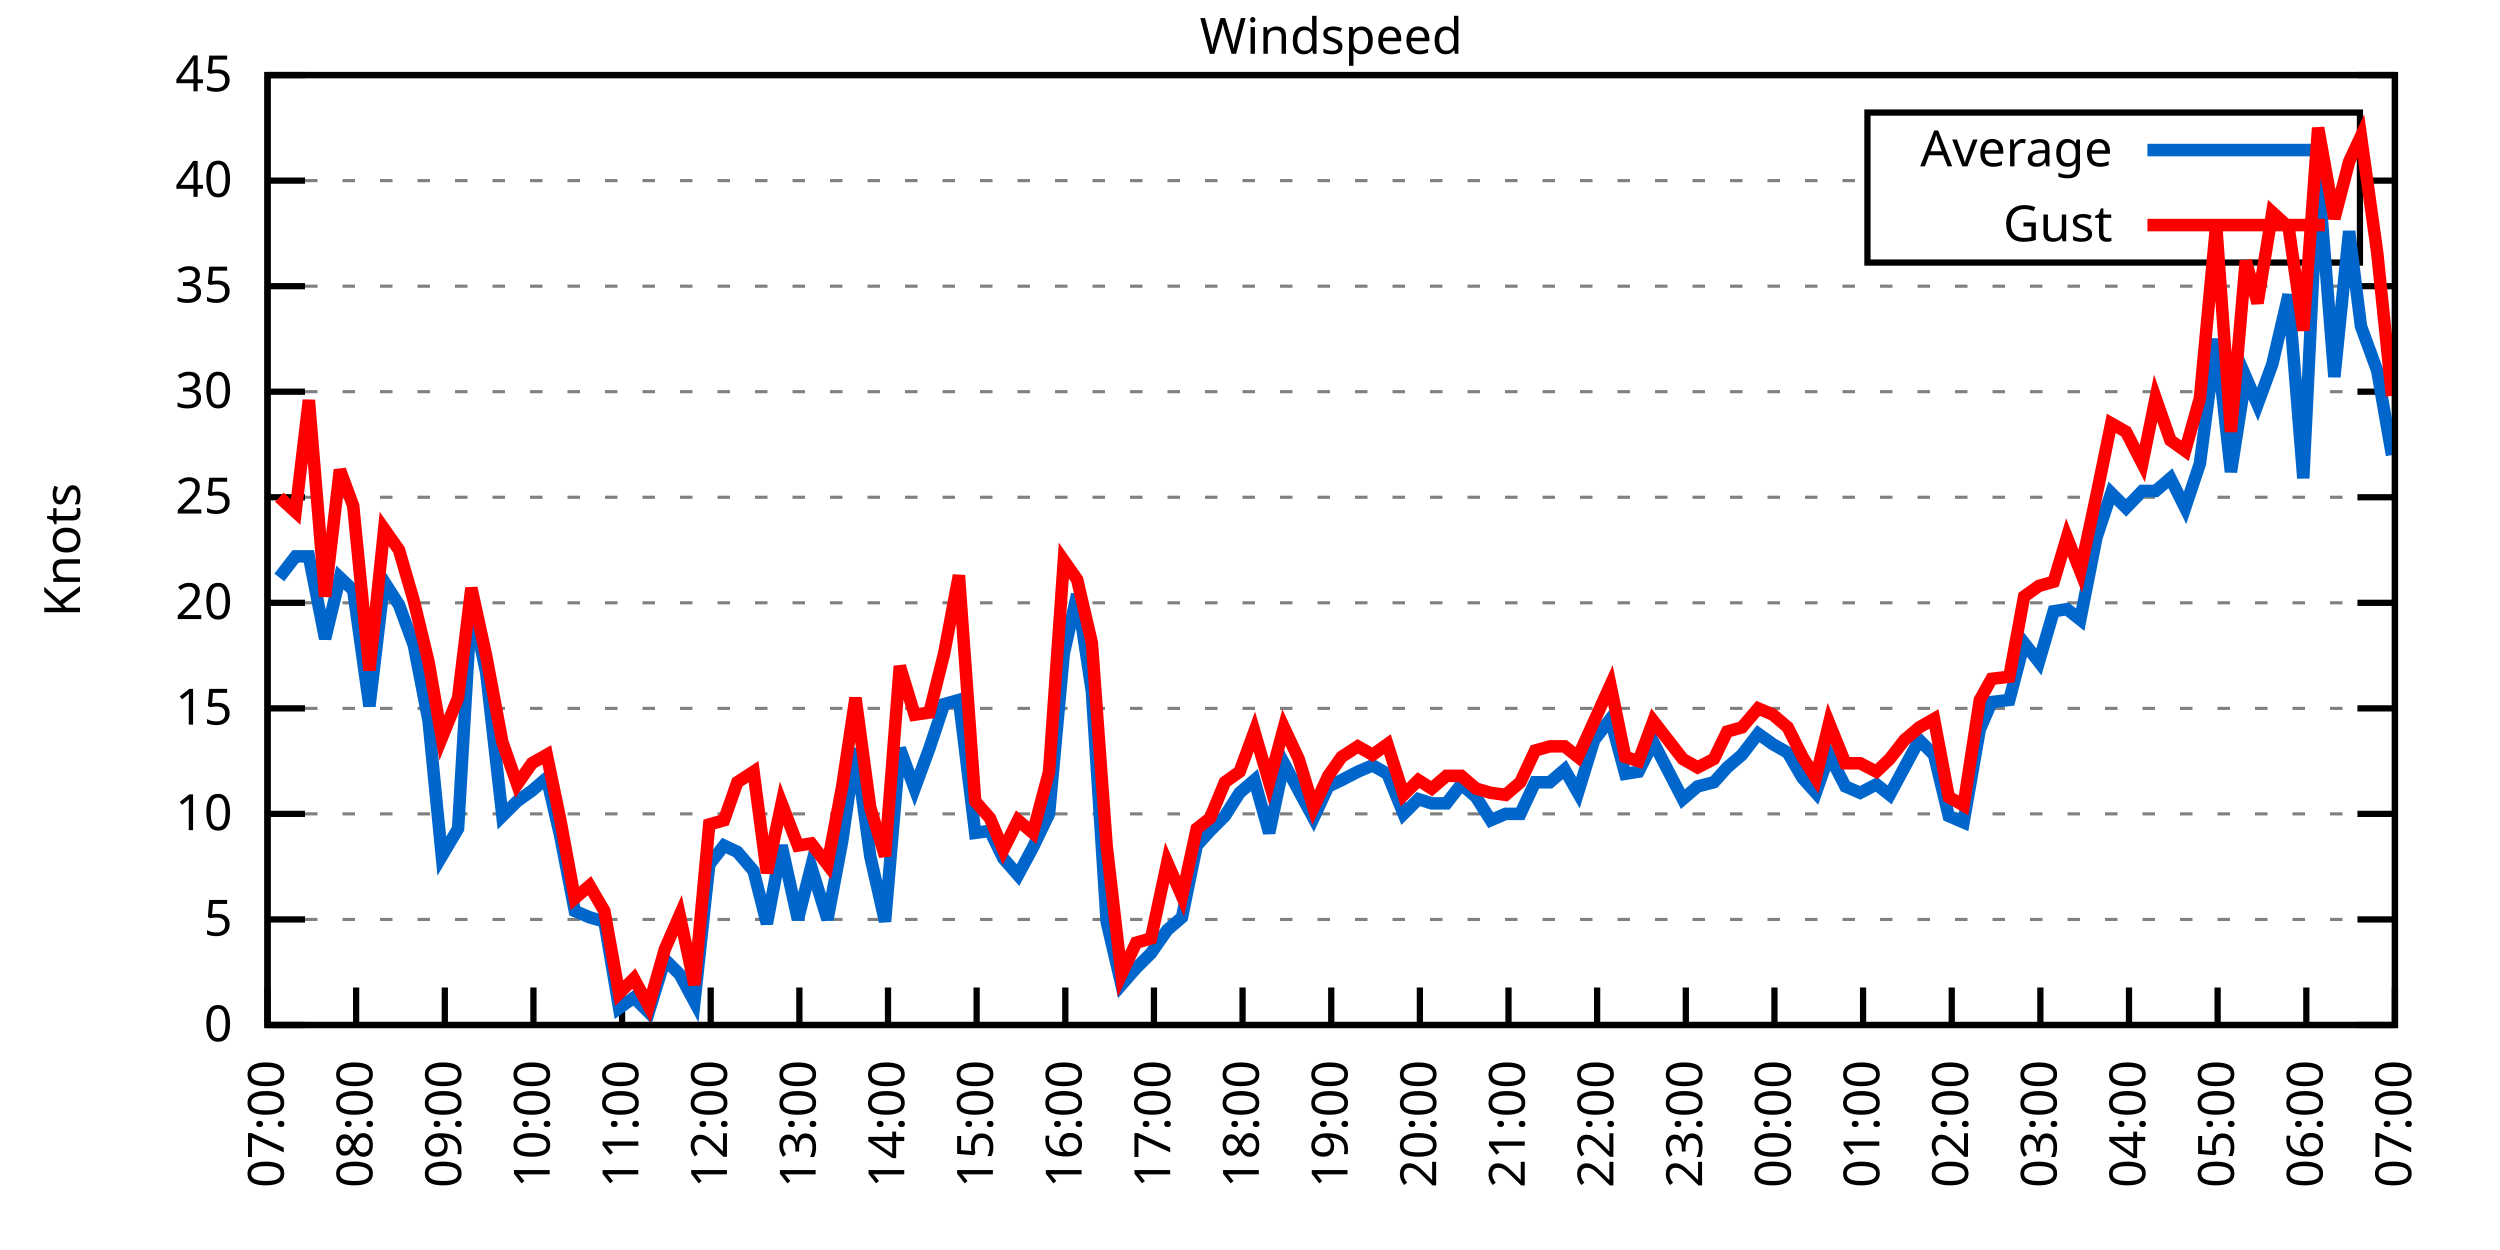
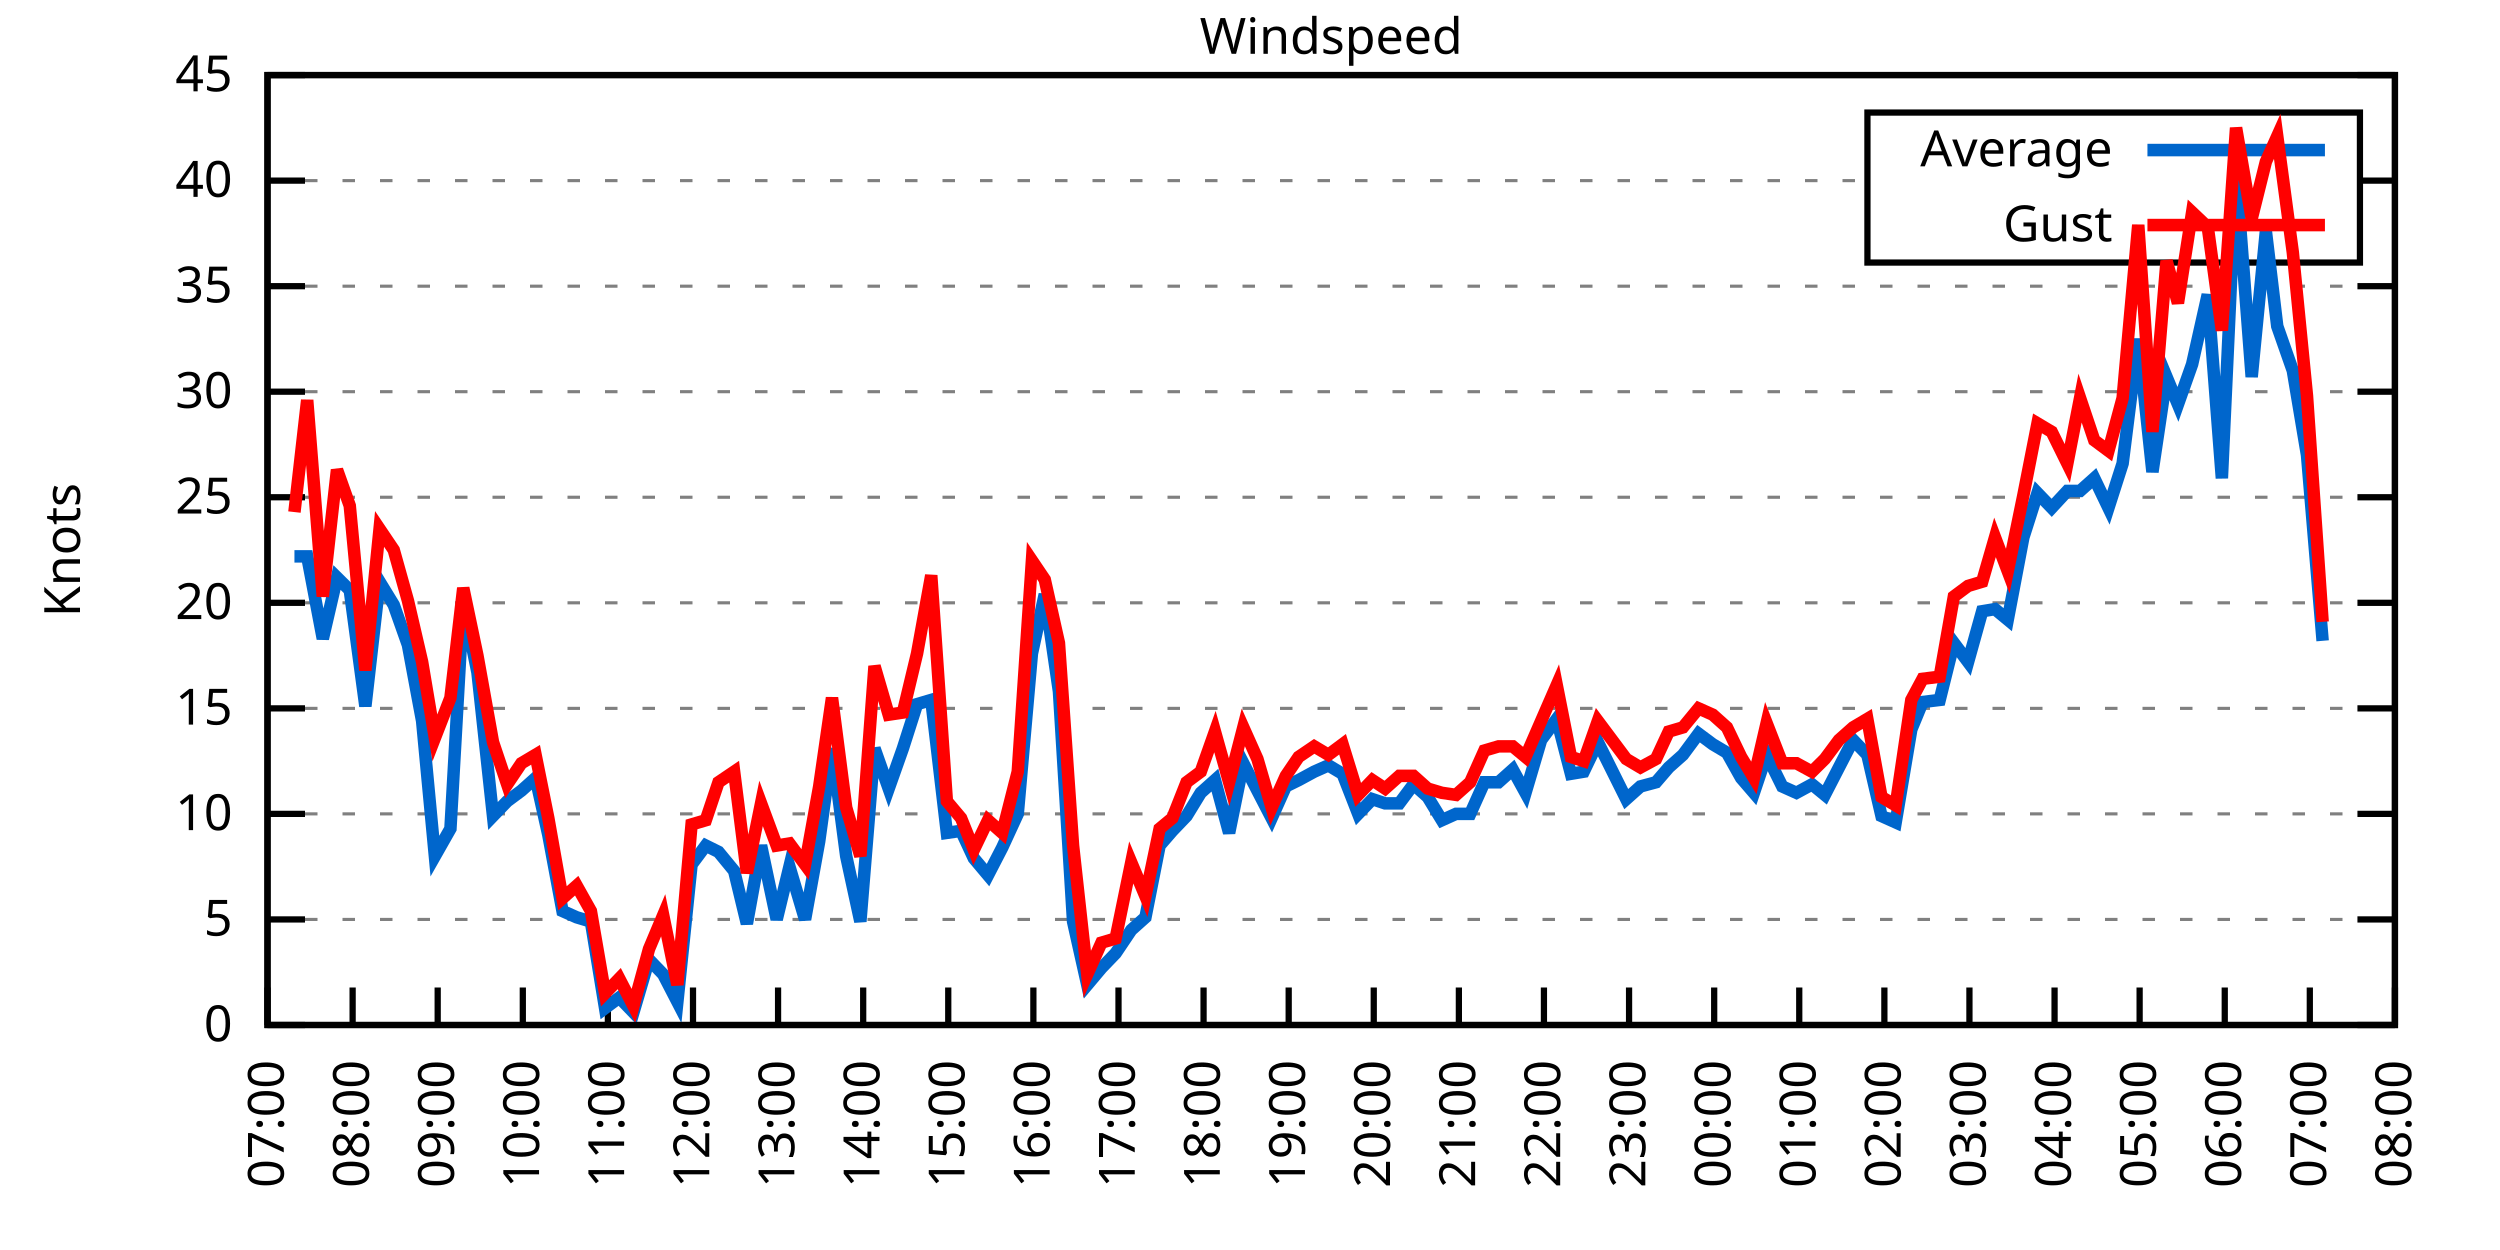
<svg xmlns="http://www.w3.org/2000/svg" xmlns:xlink="http://www.w3.org/1999/xlink" width="400" height="200" viewBox="0 0 400 200">
  <g id="gnuplot_canvas">
    <rect x="0" y="0" width="400" height="200" fill="none" />
    <defs>
      <circle id="gpDot" r="0.5" stroke-width="0.5" stroke="currentColor" />
      <path id="gpPt0" stroke-width="0.333" stroke="currentColor" d="M-1,0 h2 M0,-1 v2" />
      <path id="gpPt1" stroke-width="0.333" stroke="currentColor" d="M-1,-1 L1,1 M1,-1 L-1,1" />
      <path id="gpPt2" stroke-width="0.333" stroke="currentColor" d="M-1,0 L1,0 M0,-1 L0,1 M-1,-1 L1,1 M-1,1 L1,-1" />
      <rect id="gpPt3" stroke-width="0.333" stroke="currentColor" x="-1" y="-1" width="2" height="2" />
      <rect id="gpPt4" stroke-width="0.333" stroke="currentColor" fill="currentColor" x="-1" y="-1" width="2" height="2" />
      <circle id="gpPt5" stroke-width="0.333" stroke="currentColor" cx="0" cy="0" r="1" />
      <use xlink:href="#gpPt5" id="gpPt6" fill="currentColor" stroke="none" />
      <path id="gpPt7" stroke-width="0.333" stroke="currentColor" d="M0,-1.33 L-1.33,0.67 L1.33,0.67 z" />
      <use xlink:href="#gpPt7" id="gpPt8" fill="currentColor" stroke="none" />
      <use xlink:href="#gpPt7" id="gpPt9" stroke="currentColor" transform="rotate(180)" />
      <use xlink:href="#gpPt9" id="gpPt10" fill="currentColor" stroke="none" />
      <use xlink:href="#gpPt3" id="gpPt11" stroke="currentColor" transform="rotate(45)" />
      <use xlink:href="#gpPt11" id="gpPt12" fill="currentColor" stroke="none" />
      <path id="gpPt13" stroke-width="0.333" stroke="currentColor" d="M0,1.330 L1.265,0.411 L0.782,-1.067 L-0.782,-1.076 L-1.265,0.411 z" />
      <use xlink:href="#gpPt13" id="gpPt14" fill="currentColor" stroke="none" />
      <filter id="textbox" filterUnits="objectBoundingBox" x="0" y="0" height="1" width="1">
        <feFlood flood-color="white" flood-opacity="1" result="bgnd" />
        <feComposite in="SourceGraphic" in2="bgnd" operator="atop" />
      </filter>
      <filter id="greybox" filterUnits="objectBoundingBox" x="0" y="0" height="1" width="1">
        <feFlood flood-color="lightgrey" flood-opacity="1" result="grey" />
        <feComposite in="SourceGraphic" in2="grey" operator="atop" />
      </filter>
    </defs>
    <g fill="none" color="white" stroke="currentColor" stroke-width="1.00" stroke-linecap="butt" stroke-linejoin="miter">
</g>
    <g fill="none" color="black" stroke="currentColor" stroke-width="1.00" stroke-linecap="butt" stroke-linejoin="miter">
      <g stroke="none" shape-rendering="crispEdges">
        <polygon fill="rgb(255, 255, 255)" points="42.80,164.00 383.18,164.00 383.18,12.02 42.80,12.02 " />
      </g>
    </g>
    <g fill="none" color="black" stroke="currentColor" stroke-width="1.00" stroke-linecap="butt" stroke-linejoin="miter">
</g>
    <g fill="none" color="black" stroke="black" stroke-width="0.50" stroke-linecap="butt" stroke-linejoin="miter">
</g>
    <g fill="none" color="gray" stroke="currentColor" stroke-width="0.50" stroke-linecap="butt" stroke-linejoin="miter">
      <path stroke="gray" stroke-dasharray="2,4" class="gridline" d="M42.80,164.00 L383.19,164.00  " />
    </g>
    <g fill="none" color="gray" stroke="gray" stroke-width="1.00" stroke-linecap="butt" stroke-linejoin="miter">
</g>
    <g fill="none" color="black" stroke="currentColor" stroke-width="1.00" stroke-linecap="butt" stroke-linejoin="miter">
      <path stroke="black" d="M42.80,164.00 L48.80,164.00 M383.19,164.00 L377.19,164.00  " />
      <g transform="translate(37.20,166.60)" stroke="none" fill="black" font-family="Sans" font-size="8.00" text-anchor="end">
        <text>
          <tspan font-family="Sans"> 0</tspan>
        </text>
      </g>
    </g>
    <g fill="none" color="black" stroke="currentColor" stroke-width="1.00" stroke-linecap="butt" stroke-linejoin="miter">
</g>
    <g fill="none" color="black" stroke="black" stroke-width="0.50" stroke-linecap="butt" stroke-linejoin="miter">
</g>
    <g fill="none" color="gray" stroke="currentColor" stroke-width="0.50" stroke-linecap="butt" stroke-linejoin="miter">
      <path stroke="gray" stroke-dasharray="2,4" class="gridline" d="M42.80,147.11 L383.19,147.11  " />
    </g>
    <g fill="none" color="gray" stroke="gray" stroke-width="1.00" stroke-linecap="butt" stroke-linejoin="miter">
</g>
    <g fill="none" color="black" stroke="currentColor" stroke-width="1.00" stroke-linecap="butt" stroke-linejoin="miter">
      <path stroke="black" d="M42.80,147.11 L48.80,147.11 M383.19,147.11 L377.19,147.11  " />
      <g transform="translate(37.20,149.71)" stroke="none" fill="black" font-family="Sans" font-size="8.00" text-anchor="end">
        <text>
          <tspan font-family="Sans"> 5</tspan>
        </text>
      </g>
    </g>
    <g fill="none" color="black" stroke="currentColor" stroke-width="1.00" stroke-linecap="butt" stroke-linejoin="miter">
</g>
    <g fill="none" color="black" stroke="black" stroke-width="0.50" stroke-linecap="butt" stroke-linejoin="miter">
</g>
    <g fill="none" color="gray" stroke="currentColor" stroke-width="0.50" stroke-linecap="butt" stroke-linejoin="miter">
      <path stroke="gray" stroke-dasharray="2,4" class="gridline" d="M42.80,130.22 L383.19,130.22  " />
    </g>
    <g fill="none" color="gray" stroke="gray" stroke-width="1.00" stroke-linecap="butt" stroke-linejoin="miter">
</g>
    <g fill="none" color="black" stroke="currentColor" stroke-width="1.00" stroke-linecap="butt" stroke-linejoin="miter">
      <path stroke="black" d="M42.80,130.22 L48.80,130.22 M383.19,130.22 L377.19,130.22  " />
      <g transform="translate(37.20,132.82)" stroke="none" fill="black" font-family="Sans" font-size="8.00" text-anchor="end">
        <text>
          <tspan font-family="Sans"> 10</tspan>
        </text>
      </g>
    </g>
    <g fill="none" color="black" stroke="currentColor" stroke-width="1.00" stroke-linecap="butt" stroke-linejoin="miter">
</g>
    <g fill="none" color="black" stroke="black" stroke-width="0.50" stroke-linecap="butt" stroke-linejoin="miter">
</g>
    <g fill="none" color="gray" stroke="currentColor" stroke-width="0.50" stroke-linecap="butt" stroke-linejoin="miter">
      <path stroke="gray" stroke-dasharray="2,4" class="gridline" d="M42.80,113.34 L383.19,113.34  " />
    </g>
    <g fill="none" color="gray" stroke="gray" stroke-width="1.00" stroke-linecap="butt" stroke-linejoin="miter">
</g>
    <g fill="none" color="black" stroke="currentColor" stroke-width="1.00" stroke-linecap="butt" stroke-linejoin="miter">
      <path stroke="black" d="M42.80,113.34 L48.80,113.34 M383.19,113.34 L377.19,113.34  " />
      <g transform="translate(37.20,115.94)" stroke="none" fill="black" font-family="Sans" font-size="8.00" text-anchor="end">
        <text>
          <tspan font-family="Sans"> 15</tspan>
        </text>
      </g>
    </g>
    <g fill="none" color="black" stroke="currentColor" stroke-width="1.00" stroke-linecap="butt" stroke-linejoin="miter">
</g>
    <g fill="none" color="black" stroke="black" stroke-width="0.50" stroke-linecap="butt" stroke-linejoin="miter">
</g>
    <g fill="none" color="gray" stroke="currentColor" stroke-width="0.50" stroke-linecap="butt" stroke-linejoin="miter">
      <path stroke="gray" stroke-dasharray="2,4" class="gridline" d="M42.80,96.45 L383.19,96.45  " />
    </g>
    <g fill="none" color="gray" stroke="gray" stroke-width="1.00" stroke-linecap="butt" stroke-linejoin="miter">
</g>
    <g fill="none" color="black" stroke="currentColor" stroke-width="1.00" stroke-linecap="butt" stroke-linejoin="miter">
      <path stroke="black" d="M42.80,96.45 L48.80,96.45 M383.19,96.45 L377.19,96.45  " />
      <g transform="translate(37.20,99.05)" stroke="none" fill="black" font-family="Sans" font-size="8.00" text-anchor="end">
        <text>
          <tspan font-family="Sans"> 20</tspan>
        </text>
      </g>
    </g>
    <g fill="none" color="black" stroke="currentColor" stroke-width="1.00" stroke-linecap="butt" stroke-linejoin="miter">
</g>
    <g fill="none" color="black" stroke="black" stroke-width="0.50" stroke-linecap="butt" stroke-linejoin="miter">
</g>
    <g fill="none" color="gray" stroke="currentColor" stroke-width="0.50" stroke-linecap="butt" stroke-linejoin="miter">
      <path stroke="gray" stroke-dasharray="2,4" class="gridline" d="M42.80,79.56 L383.19,79.56  " />
    </g>
    <g fill="none" color="gray" stroke="gray" stroke-width="1.00" stroke-linecap="butt" stroke-linejoin="miter">
</g>
    <g fill="none" color="black" stroke="currentColor" stroke-width="1.00" stroke-linecap="butt" stroke-linejoin="miter">
      <path stroke="black" d="M42.80,79.56 L48.80,79.56 M383.19,79.56 L377.19,79.56  " />
      <g transform="translate(37.20,82.16)" stroke="none" fill="black" font-family="Sans" font-size="8.00" text-anchor="end">
        <text>
          <tspan font-family="Sans"> 25</tspan>
        </text>
      </g>
    </g>
    <g fill="none" color="black" stroke="currentColor" stroke-width="1.00" stroke-linecap="butt" stroke-linejoin="miter">
</g>
    <g fill="none" color="black" stroke="black" stroke-width="0.50" stroke-linecap="butt" stroke-linejoin="miter">
</g>
    <g fill="none" color="gray" stroke="currentColor" stroke-width="0.50" stroke-linecap="butt" stroke-linejoin="miter">
      <path stroke="gray" stroke-dasharray="2,4" class="gridline" d="M42.80,62.67 L383.19,62.67  " />
    </g>
    <g fill="none" color="gray" stroke="gray" stroke-width="1.00" stroke-linecap="butt" stroke-linejoin="miter">
</g>
    <g fill="none" color="black" stroke="currentColor" stroke-width="1.00" stroke-linecap="butt" stroke-linejoin="miter">
      <path stroke="black" d="M42.80,62.67 L48.80,62.67 M383.19,62.67 L377.19,62.67  " />
      <g transform="translate(37.20,65.27)" stroke="none" fill="black" font-family="Sans" font-size="8.00" text-anchor="end">
        <text>
          <tspan font-family="Sans"> 30</tspan>
        </text>
      </g>
    </g>
    <g fill="none" color="black" stroke="currentColor" stroke-width="1.00" stroke-linecap="butt" stroke-linejoin="miter">
</g>
    <g fill="none" color="black" stroke="black" stroke-width="0.50" stroke-linecap="butt" stroke-linejoin="miter">
</g>
    <g fill="none" color="gray" stroke="currentColor" stroke-width="0.50" stroke-linecap="butt" stroke-linejoin="miter">
      <path stroke="gray" stroke-dasharray="2,4" class="gridline" d="M42.80,45.79 L383.19,45.79  " />
    </g>
    <g fill="none" color="gray" stroke="gray" stroke-width="1.00" stroke-linecap="butt" stroke-linejoin="miter">
</g>
    <g fill="none" color="black" stroke="currentColor" stroke-width="1.00" stroke-linecap="butt" stroke-linejoin="miter">
      <path stroke="black" d="M42.80,45.79 L48.80,45.79 M383.19,45.79 L377.19,45.79  " />
      <g transform="translate(37.20,48.39)" stroke="none" fill="black" font-family="Sans" font-size="8.00" text-anchor="end">
        <text>
          <tspan font-family="Sans"> 35</tspan>
        </text>
      </g>
    </g>
    <g fill="none" color="black" stroke="currentColor" stroke-width="1.00" stroke-linecap="butt" stroke-linejoin="miter">
</g>
    <g fill="none" color="black" stroke="black" stroke-width="0.50" stroke-linecap="butt" stroke-linejoin="miter">
</g>
    <g fill="none" color="gray" stroke="currentColor" stroke-width="0.50" stroke-linecap="butt" stroke-linejoin="miter">
      <path stroke="gray" stroke-dasharray="2,4" class="gridline" d="M42.80,28.90 L298.79,28.90 M377.59,28.90 L383.19,28.90  " />
    </g>
    <g fill="none" color="gray" stroke="gray" stroke-width="1.00" stroke-linecap="butt" stroke-linejoin="miter">
</g>
    <g fill="none" color="black" stroke="currentColor" stroke-width="1.00" stroke-linecap="butt" stroke-linejoin="miter">
      <path stroke="black" d="M42.80,28.90 L48.80,28.90 M383.19,28.90 L377.19,28.90  " />
      <g transform="translate(37.20,31.50)" stroke="none" fill="black" font-family="Sans" font-size="8.00" text-anchor="end">
        <text>
          <tspan font-family="Sans"> 40</tspan>
        </text>
      </g>
    </g>
    <g fill="none" color="black" stroke="currentColor" stroke-width="1.00" stroke-linecap="butt" stroke-linejoin="miter">
</g>
    <g fill="none" color="black" stroke="black" stroke-width="0.50" stroke-linecap="butt" stroke-linejoin="miter">
</g>
    <g fill="none" color="gray" stroke="currentColor" stroke-width="0.50" stroke-linecap="butt" stroke-linejoin="miter">
      <path stroke="gray" stroke-dasharray="2,4" class="gridline" d="M42.80,12.01 L383.19,12.01  " />
    </g>
    <g fill="none" color="gray" stroke="gray" stroke-width="1.00" stroke-linecap="butt" stroke-linejoin="miter">
</g>
    <g fill="none" color="black" stroke="currentColor" stroke-width="1.00" stroke-linecap="butt" stroke-linejoin="miter">
      <path stroke="black" d="M42.80,12.01 L48.80,12.01 M383.19,12.01 L377.19,12.01  " />
      <g transform="translate(37.20,14.61)" stroke="none" fill="black" font-family="Sans" font-size="8.00" text-anchor="end">
        <text>
          <tspan font-family="Sans"> 45</tspan>
        </text>
      </g>
    </g>
    <g fill="none" color="black" stroke="currentColor" stroke-width="1.00" stroke-linecap="butt" stroke-linejoin="miter">
      <path stroke="black" d="M42.80,164.00 L42.80,158.00  " />
      <g transform="translate(45.40,169.60) rotate(270.00)" stroke="none" fill="black" font-family="Sans" font-size="8.00" text-anchor="end">
        <text>
          <tspan font-family="Sans">07:00</tspan>
        </text>
      </g>
    </g>
    <g fill="none" color="black" stroke="currentColor" stroke-width="1.00" stroke-linecap="butt" stroke-linejoin="miter">
-       <path stroke="black" d="M56.98,164.00 L56.98,158.00  " />
-       <g transform="translate(59.58,169.60) rotate(270.00)" stroke="none" fill="black" font-family="Sans" font-size="8.00" text-anchor="end">
+       <path stroke="black" d="M56.42,164.00 L56.42,158.00  " />
+       <g transform="translate(59.02,169.60) rotate(270.00)" stroke="none" fill="black" font-family="Sans" font-size="8.00" text-anchor="end">
        <text>
          <tspan font-family="Sans">08:00</tspan>
        </text>
      </g>
    </g>
    <g fill="none" color="black" stroke="currentColor" stroke-width="1.00" stroke-linecap="butt" stroke-linejoin="miter">
-       <path stroke="black" d="M71.17,164.00 L71.17,158.00  " />
-       <g transform="translate(73.77,169.60) rotate(270.00)" stroke="none" fill="black" font-family="Sans" font-size="8.00" text-anchor="end">
+       <path stroke="black" d="M70.03,164.00 L70.03,158.00  " />
+       <g transform="translate(72.63,169.60) rotate(270.00)" stroke="none" fill="black" font-family="Sans" font-size="8.00" text-anchor="end">
        <text>
          <tspan font-family="Sans">09:00</tspan>
        </text>
      </g>
    </g>
    <g fill="none" color="black" stroke="currentColor" stroke-width="1.00" stroke-linecap="butt" stroke-linejoin="miter">
-       <path stroke="black" d="M85.35,164.00 L85.35,158.00  " />
-       <g transform="translate(87.95,169.60) rotate(270.00)" stroke="none" fill="black" font-family="Sans" font-size="8.00" text-anchor="end">
+       <path stroke="black" d="M83.65,164.00 L83.65,158.00  " />
+       <g transform="translate(86.25,169.60) rotate(270.00)" stroke="none" fill="black" font-family="Sans" font-size="8.00" text-anchor="end">
        <text>
          <tspan font-family="Sans">10:00</tspan>
        </text>
      </g>
    </g>
    <g fill="none" color="black" stroke="currentColor" stroke-width="1.00" stroke-linecap="butt" stroke-linejoin="miter">
-       <path stroke="black" d="M99.53,164.00 L99.53,158.00  " />
-       <g transform="translate(102.13,169.60) rotate(270.00)" stroke="none" fill="black" font-family="Sans" font-size="8.00" text-anchor="end">
+       <path stroke="black" d="M97.26,164.00 L97.26,158.00  " />
+       <g transform="translate(99.86,169.60) rotate(270.00)" stroke="none" fill="black" font-family="Sans" font-size="8.00" text-anchor="end">
        <text>
          <tspan font-family="Sans">11:00</tspan>
        </text>
      </g>
    </g>
    <g fill="none" color="black" stroke="currentColor" stroke-width="1.00" stroke-linecap="butt" stroke-linejoin="miter">
-       <path stroke="black" d="M113.71,164.00 L113.71,158.00  " />
-       <g transform="translate(116.31,169.60) rotate(270.00)" stroke="none" fill="black" font-family="Sans" font-size="8.00" text-anchor="end">
+       <path stroke="black" d="M110.88,164.00 L110.88,158.00  " />
+       <g transform="translate(113.48,169.60) rotate(270.00)" stroke="none" fill="black" font-family="Sans" font-size="8.00" text-anchor="end">
        <text>
          <tspan font-family="Sans">12:00</tspan>
        </text>
      </g>
    </g>
    <g fill="none" color="black" stroke="currentColor" stroke-width="1.00" stroke-linecap="butt" stroke-linejoin="miter">
-       <path stroke="black" d="M127.90,164.00 L127.90,158.00  " />
-       <g transform="translate(130.50,169.60) rotate(270.00)" stroke="none" fill="black" font-family="Sans" font-size="8.00" text-anchor="end">
+       <path stroke="black" d="M124.49,164.00 L124.49,158.00  " />
+       <g transform="translate(127.09,169.60) rotate(270.00)" stroke="none" fill="black" font-family="Sans" font-size="8.00" text-anchor="end">
        <text>
          <tspan font-family="Sans">13:00</tspan>
        </text>
      </g>
    </g>
    <g fill="none" color="black" stroke="currentColor" stroke-width="1.00" stroke-linecap="butt" stroke-linejoin="miter">
-       <path stroke="black" d="M142.08,164.00 L142.08,158.00  " />
-       <g transform="translate(144.68,169.60) rotate(270.00)" stroke="none" fill="black" font-family="Sans" font-size="8.00" text-anchor="end">
+       <path stroke="black" d="M138.11,164.00 L138.11,158.00  " />
+       <g transform="translate(140.71,169.60) rotate(270.00)" stroke="none" fill="black" font-family="Sans" font-size="8.00" text-anchor="end">
        <text>
          <tspan font-family="Sans">14:00</tspan>
        </text>
      </g>
    </g>
    <g fill="none" color="black" stroke="currentColor" stroke-width="1.00" stroke-linecap="butt" stroke-linejoin="miter">
-       <path stroke="black" d="M156.26,164.00 L156.26,158.00  " />
-       <g transform="translate(158.86,169.60) rotate(270.00)" stroke="none" fill="black" font-family="Sans" font-size="8.00" text-anchor="end">
+       <path stroke="black" d="M151.72,164.00 L151.72,158.00  " />
+       <g transform="translate(154.32,169.60) rotate(270.00)" stroke="none" fill="black" font-family="Sans" font-size="8.00" text-anchor="end">
        <text>
          <tspan font-family="Sans">15:00</tspan>
        </text>
      </g>
    </g>
    <g fill="none" color="black" stroke="currentColor" stroke-width="1.00" stroke-linecap="butt" stroke-linejoin="miter">
-       <path stroke="black" d="M170.45,164.00 L170.45,158.00  " />
-       <g transform="translate(173.05,169.60) rotate(270.00)" stroke="none" fill="black" font-family="Sans" font-size="8.00" text-anchor="end">
+       <path stroke="black" d="M165.34,164.00 L165.34,158.00  " />
+       <g transform="translate(167.94,169.60) rotate(270.00)" stroke="none" fill="black" font-family="Sans" font-size="8.00" text-anchor="end">
        <text>
          <tspan font-family="Sans">16:00</tspan>
        </text>
      </g>
    </g>
    <g fill="none" color="black" stroke="currentColor" stroke-width="1.00" stroke-linecap="butt" stroke-linejoin="miter">
-       <path stroke="black" d="M184.63,164.00 L184.63,158.00  " />
-       <g transform="translate(187.23,169.60) rotate(270.00)" stroke="none" fill="black" font-family="Sans" font-size="8.00" text-anchor="end">
+       <path stroke="black" d="M178.96,164.00 L178.96,158.00  " />
+       <g transform="translate(181.56,169.60) rotate(270.00)" stroke="none" fill="black" font-family="Sans" font-size="8.00" text-anchor="end">
        <text>
          <tspan font-family="Sans">17:00</tspan>
        </text>
      </g>
    </g>
    <g fill="none" color="black" stroke="currentColor" stroke-width="1.00" stroke-linecap="butt" stroke-linejoin="miter">
-       <path stroke="black" d="M198.81,164.00 L198.81,158.00  " />
-       <g transform="translate(201.41,169.60) rotate(270.00)" stroke="none" fill="black" font-family="Sans" font-size="8.00" text-anchor="end">
+       <path stroke="black" d="M192.57,164.00 L192.57,158.00  " />
+       <g transform="translate(195.17,169.60) rotate(270.00)" stroke="none" fill="black" font-family="Sans" font-size="8.00" text-anchor="end">
        <text>
          <tspan font-family="Sans">18:00</tspan>
        </text>
      </g>
    </g>
    <g fill="none" color="black" stroke="currentColor" stroke-width="1.00" stroke-linecap="butt" stroke-linejoin="miter">
-       <path stroke="black" d="M213.00,164.00 L213.00,158.00  " />
-       <g transform="translate(215.60,169.60) rotate(270.00)" stroke="none" fill="black" font-family="Sans" font-size="8.00" text-anchor="end">
+       <path stroke="black" d="M206.19,164.00 L206.19,158.00  " />
+       <g transform="translate(208.79,169.60) rotate(270.00)" stroke="none" fill="black" font-family="Sans" font-size="8.00" text-anchor="end">
        <text>
          <tspan font-family="Sans">19:00</tspan>
        </text>
      </g>
    </g>
    <g fill="none" color="black" stroke="currentColor" stroke-width="1.00" stroke-linecap="butt" stroke-linejoin="miter">
-       <path stroke="black" d="M227.18,164.00 L227.18,158.00  " />
-       <g transform="translate(229.78,169.60) rotate(270.00)" stroke="none" fill="black" font-family="Sans" font-size="8.00" text-anchor="end">
+       <path stroke="black" d="M219.80,164.00 L219.80,158.00  " />
+       <g transform="translate(222.40,169.60) rotate(270.00)" stroke="none" fill="black" font-family="Sans" font-size="8.00" text-anchor="end">
        <text>
          <tspan font-family="Sans">20:00</tspan>
        </text>
      </g>
    </g>
    <g fill="none" color="black" stroke="currentColor" stroke-width="1.00" stroke-linecap="butt" stroke-linejoin="miter">
-       <path stroke="black" d="M241.36,164.00 L241.36,158.00  " />
-       <g transform="translate(243.96,169.60) rotate(270.00)" stroke="none" fill="black" font-family="Sans" font-size="8.00" text-anchor="end">
+       <path stroke="black" d="M233.42,164.00 L233.42,158.00  " />
+       <g transform="translate(236.02,169.60) rotate(270.00)" stroke="none" fill="black" font-family="Sans" font-size="8.00" text-anchor="end">
        <text>
          <tspan font-family="Sans">21:00</tspan>
        </text>
      </g>
    </g>
    <g fill="none" color="black" stroke="currentColor" stroke-width="1.00" stroke-linecap="butt" stroke-linejoin="miter">
-       <path stroke="black" d="M255.54,164.00 L255.54,158.00  " />
-       <g transform="translate(258.14,169.60) rotate(270.00)" stroke="none" fill="black" font-family="Sans" font-size="8.00" text-anchor="end">
+       <path stroke="black" d="M247.03,164.00 L247.03,158.00  " />
+       <g transform="translate(249.63,169.60) rotate(270.00)" stroke="none" fill="black" font-family="Sans" font-size="8.00" text-anchor="end">
        <text>
          <tspan font-family="Sans">22:00</tspan>
        </text>
      </g>
    </g>
    <g fill="none" color="black" stroke="currentColor" stroke-width="1.00" stroke-linecap="butt" stroke-linejoin="miter">
-       <path stroke="black" d="M269.73,164.00 L269.73,158.00  " />
-       <g transform="translate(272.33,169.60) rotate(270.00)" stroke="none" fill="black" font-family="Sans" font-size="8.00" text-anchor="end">
+       <path stroke="black" d="M260.65,164.00 L260.65,158.00  " />
+       <g transform="translate(263.25,169.60) rotate(270.00)" stroke="none" fill="black" font-family="Sans" font-size="8.00" text-anchor="end">
        <text>
          <tspan font-family="Sans">23:00</tspan>
        </text>
      </g>
    </g>
    <g fill="none" color="black" stroke="currentColor" stroke-width="1.00" stroke-linecap="butt" stroke-linejoin="miter">
-       <path stroke="black" d="M283.91,164.00 L283.91,158.00  " />
-       <g transform="translate(286.51,169.60) rotate(270.00)" stroke="none" fill="black" font-family="Sans" font-size="8.00" text-anchor="end">
+       <path stroke="black" d="M274.27,164.00 L274.27,158.00  " />
+       <g transform="translate(276.87,169.60) rotate(270.00)" stroke="none" fill="black" font-family="Sans" font-size="8.00" text-anchor="end">
        <text>
          <tspan font-family="Sans">00:00</tspan>
        </text>
      </g>
    </g>
    <g fill="none" color="black" stroke="currentColor" stroke-width="1.00" stroke-linecap="butt" stroke-linejoin="miter">
-       <path stroke="black" d="M298.09,164.00 L298.09,158.00  " />
-       <g transform="translate(300.69,169.60) rotate(270.00)" stroke="none" fill="black" font-family="Sans" font-size="8.00" text-anchor="end">
+       <path stroke="black" d="M287.88,164.00 L287.88,158.00  " />
+       <g transform="translate(290.48,169.60) rotate(270.00)" stroke="none" fill="black" font-family="Sans" font-size="8.00" text-anchor="end">
        <text>
          <tspan font-family="Sans">01:00</tspan>
        </text>
      </g>
    </g>
    <g fill="none" color="black" stroke="currentColor" stroke-width="1.00" stroke-linecap="butt" stroke-linejoin="miter">
-       <path stroke="black" d="M312.28,164.00 L312.28,158.00  " />
-       <g transform="translate(314.88,169.60) rotate(270.00)" stroke="none" fill="black" font-family="Sans" font-size="8.00" text-anchor="end">
+       <path stroke="black" d="M301.50,164.00 L301.50,158.00  " />
+       <g transform="translate(304.10,169.60) rotate(270.00)" stroke="none" fill="black" font-family="Sans" font-size="8.00" text-anchor="end">
        <text>
          <tspan font-family="Sans">02:00</tspan>
        </text>
      </g>
    </g>
    <g fill="none" color="black" stroke="currentColor" stroke-width="1.00" stroke-linecap="butt" stroke-linejoin="miter">
-       <path stroke="black" d="M326.46,164.00 L326.46,158.00  " />
-       <g transform="translate(329.06,169.60) rotate(270.00)" stroke="none" fill="black" font-family="Sans" font-size="8.00" text-anchor="end">
+       <path stroke="black" d="M315.11,164.00 L315.11,158.00  " />
+       <g transform="translate(317.71,169.60) rotate(270.00)" stroke="none" fill="black" font-family="Sans" font-size="8.00" text-anchor="end">
        <text>
          <tspan font-family="Sans">03:00</tspan>
        </text>
      </g>
    </g>
    <g fill="none" color="black" stroke="currentColor" stroke-width="1.00" stroke-linecap="butt" stroke-linejoin="miter">
-       <path stroke="black" d="M340.64,164.00 L340.64,158.00  " />
-       <g transform="translate(343.24,169.60) rotate(270.00)" stroke="none" fill="black" font-family="Sans" font-size="8.00" text-anchor="end">
+       <path stroke="black" d="M328.73,164.00 L328.73,158.00  " />
+       <g transform="translate(331.33,169.60) rotate(270.00)" stroke="none" fill="black" font-family="Sans" font-size="8.00" text-anchor="end">
        <text>
          <tspan font-family="Sans">04:00</tspan>
        </text>
      </g>
    </g>
    <g fill="none" color="black" stroke="currentColor" stroke-width="1.00" stroke-linecap="butt" stroke-linejoin="miter">
-       <path stroke="black" d="M354.82,164.00 L354.82,158.00  " />
-       <g transform="translate(357.42,169.60) rotate(270.00)" stroke="none" fill="black" font-family="Sans" font-size="8.00" text-anchor="end">
+       <path stroke="black" d="M342.34,164.00 L342.34,158.00  " />
+       <g transform="translate(344.94,169.60) rotate(270.00)" stroke="none" fill="black" font-family="Sans" font-size="8.00" text-anchor="end">
        <text>
          <tspan font-family="Sans">05:00</tspan>
        </text>
      </g>
    </g>
    <g fill="none" color="black" stroke="currentColor" stroke-width="1.00" stroke-linecap="butt" stroke-linejoin="miter">
-       <path stroke="black" d="M369.01,164.00 L369.01,158.00  " />
-       <g transform="translate(371.61,169.60) rotate(270.00)" stroke="none" fill="black" font-family="Sans" font-size="8.00" text-anchor="end">
+       <path stroke="black" d="M355.96,164.00 L355.96,158.00  " />
+       <g transform="translate(358.56,169.60) rotate(270.00)" stroke="none" fill="black" font-family="Sans" font-size="8.00" text-anchor="end">
        <text>
          <tspan font-family="Sans">06:00</tspan>
+         </text>
+       </g>
+     </g>
+     <g fill="none" color="black" stroke="currentColor" stroke-width="1.00" stroke-linecap="butt" stroke-linejoin="miter">
+       <path stroke="black" d="M369.57,164.00 L369.57,158.00  " />
+       <g transform="translate(372.17,169.60) rotate(270.00)" stroke="none" fill="black" font-family="Sans" font-size="8.00" text-anchor="end">
+         <text>
+           <tspan font-family="Sans">07:00</tspan>
        </text>
      </g>
    </g>
    <g fill="none" color="black" stroke="currentColor" stroke-width="1.00" stroke-linecap="butt" stroke-linejoin="miter">
      <path stroke="black" d="M383.19,164.00 L383.19,158.00  " />
      <g transform="translate(385.79,169.60) rotate(270.00)" stroke="none" fill="black" font-family="Sans" font-size="8.00" text-anchor="end">
        <text>
-           <tspan font-family="Sans">07:00</tspan>
+           <tspan font-family="Sans">08:00</tspan>
        </text>
      </g>
    </g>
    <g fill="none" color="black" stroke="currentColor" stroke-width="1.00" stroke-linecap="butt" stroke-linejoin="miter">
</g>
    <g fill="none" color="black" stroke="currentColor" stroke-width="1.00" stroke-linecap="butt" stroke-linejoin="miter">
      <path stroke="black" d="M42.80,12.01 L42.80,164.00 L383.19,164.00 L383.19,12.01 L42.80,12.01 Z  " />
    </g>
    <g fill="none" color="black" stroke="currentColor" stroke-width="1.00" stroke-linecap="butt" stroke-linejoin="miter">
</g>
    <g fill="none" color="black" stroke="currentColor" stroke-width="1.00" stroke-linecap="butt" stroke-linejoin="miter">
      <path stroke="black" d="M298.79,42.01 L298.79,18.01 L377.59,18.01 L377.59,42.01 L298.79,42.01 Z  " />
    </g>
    <g id="Windspeed_plot_1">
      <g fill="none" color="white" stroke="black" stroke-width="2.00" stroke-linecap="butt" stroke-linejoin="miter">
</g>
      <g fill="none" color="black" stroke="currentColor" stroke-width="2.00" stroke-linecap="butt" stroke-linejoin="miter">
        <g transform="translate(337.99,26.61)" stroke="none" fill="black" font-family="Sans" font-size="8.00" text-anchor="end">
          <text>
            <tspan font-family="Sans">Average</tspan>
          </text>
        </g>
      </g>
      <g fill="none" color="black" stroke="currentColor" stroke-width="2.00" stroke-linecap="butt" stroke-linejoin="miter">
-         <path stroke="rgb(  0, 102, 204)" d="M343.59,24.01 L371.99,24.01 M44.69,92.40 L47.29,89.02 L49.42,89.02 L52.02,102.19 L54.38,92.40 L56.51,94.42   L59.11,113.00 L61.47,93.07 L63.84,96.79 L66.20,103.20 L68.57,115.36 L70.69,136.98 L73.29,132.59 L75.42,96.45   L77.78,107.59 L80.38,130.56 L82.75,128.20 L85.11,126.51 L87.48,124.48 L89.60,133.60 L91.97,145.76 L94.33,146.77   L96.70,147.45 L99.06,161.30 L101.42,159.61 L103.79,161.97 L106.39,153.53 L108.75,155.89 L111.11,160.28 L113.48,138.33   L115.84,135.29 L117.97,136.30 L120.57,139.34 L122.70,147.79 L125.06,135.29 L127.66,147.11 L129.79,138.67 L132.39,147.11   L134.75,134.62 L136.88,119.75 L139.24,136.98 L141.61,147.45 L143.97,119.75 L146.34,126.17 L148.70,119.75 L151.06,112.66   L153.43,111.99 L156.03,133.26 L158.39,132.93 L160.52,137.32 L162.88,140.02 L165.25,135.63 L167.85,130.22 L170.21,104.56   L172.34,95.10 L174.70,110.63 L177.06,147.45 L179.43,157.58 L181.79,154.88 L184.16,152.52 L186.76,148.80 L189.12,146.77   L191.48,135.29 L193.61,132.93 L195.98,130.56 L198.34,126.85 L200.70,124.82 L203.07,133.26 L205.43,122.12 L207.79,126.51   L210.16,130.90 L212.52,125.83 L214.65,124.82 L217.25,123.47 L219.61,122.46 L221.98,123.81 L224.58,130.22 L226.94,127.86   L229.07,128.54 L231.43,128.54 L233.80,125.50 L236.16,127.52 L238.52,131.24 L240.89,130.22 L243.25,130.22 L245.62,125.16   L247.98,125.16 L250.34,123.13 L252.47,126.85 L255.07,118.40 L257.67,115.03 L260.04,123.81 L262.16,123.47 L264.53,118.74   L269.25,127.86 L271.62,125.83 L274.22,125.16 L276.35,122.79 L278.71,120.77 L281.31,117.39 L283.67,119.08 L286.04,120.43   L288.40,124.48 L290.53,126.85 L292.66,120.77 L295.26,125.83 L297.62,126.85 L300.22,125.50 L302.35,127.18 L304.71,122.79   L307.08,118.40 L309.44,120.77 L311.80,130.56 L314.17,131.58 L316.77,116.71 L318.66,112.32 L321.49,111.99 L323.86,102.87   L326.22,105.91 L328.59,97.80 L330.71,97.46 L332.84,99.15 L335.44,85.98 L337.80,78.89 L340.17,81.25 L342.77,78.55   L344.90,78.55 L347.26,76.52 L349.62,81.25 L351.99,74.16 L354.59,54.23 L356.95,75.51 L359.32,60.31 L361.21,64.70   L363.57,58.28 L366.17,47.14 L368.53,76.52 L370.90,27.55 L373.50,60.31 L375.86,37.00 L377.75,52.20 L380.35,59.30   L382.72,72.81  " />
+         <path stroke="rgb(  0, 102, 204)" d="M343.59,24.01 L371.99,24.01 M47.11,89.02 L49.15,89.02 L51.65,102.19 L53.92,92.40 L55.96,94.42 L58.46,113.00   L60.73,93.07 L63.00,96.79 L65.27,103.20 L67.54,115.36 L69.58,136.98 L72.07,132.59 L74.12,96.45 L76.39,107.59   L78.88,130.56 L81.15,128.20 L83.42,126.51 L85.69,124.48 L87.73,133.60 L90.00,145.76 L92.27,146.77 L94.54,147.45   L96.81,161.30 L99.08,159.61 L101.35,161.97 L103.84,153.53 L106.11,155.89 L108.38,160.28 L110.65,138.33 L112.92,135.29   L114.96,136.30 L117.46,139.34 L119.50,147.79 L121.77,135.29 L124.27,147.11 L126.31,138.67 L128.81,147.11 L131.07,134.62   L133.12,119.75 L135.39,136.98 L137.66,147.45 L139.92,119.75 L142.19,126.17 L144.46,119.75 L146.73,112.66 L149.00,111.99   L151.50,133.26 L153.77,132.93 L155.81,137.32 L158.08,140.02 L160.35,135.63 L162.84,130.22 L165.11,104.56 L167.16,95.10   L169.43,110.63 L171.69,147.45 L173.96,157.58 L176.23,154.88 L178.50,152.52 L181.00,148.80 L183.27,146.77 L185.54,135.29   L187.58,132.93 L189.85,130.56 L192.12,126.85 L194.39,124.82 L196.66,133.26 L198.93,122.12 L201.19,126.51 L203.46,130.90   L205.73,125.83 L207.78,124.82 L210.27,123.47 L212.54,122.46 L214.81,123.81 L217.31,130.22 L219.58,127.86 L221.62,128.54   L223.89,128.54 L226.16,125.50 L228.43,127.52 L230.70,131.24 L232.96,130.22 L235.23,130.22 L237.50,125.16 L239.77,125.16   L242.04,123.13 L244.08,126.85 L246.58,118.40 L249.08,115.03 L251.35,123.81 L253.39,123.47 L255.66,118.74 L260.20,127.86   L262.47,125.83 L264.96,125.16 L267.00,122.79 L269.27,120.77 L271.77,117.39 L274.04,119.08 L276.31,120.43 L278.58,124.48   L280.62,126.85 L282.66,120.77 L285.16,125.83 L287.43,126.85 L289.92,125.50 L291.97,127.18 L294.23,122.79 L296.50,118.40   L298.77,120.77 L301.04,130.56 L303.31,131.58 L305.81,116.71 L307.62,112.32 L310.35,111.99 L312.62,102.87 L314.89,105.91   L317.15,97.80 L319.20,97.46 L321.24,99.15 L323.74,85.98 L326.00,78.89 L328.27,81.25 L330.77,78.55 L332.81,78.55   L335.08,76.52 L337.35,81.25 L339.62,74.16 L342.12,54.23 L344.39,75.51 L346.65,60.31 L348.47,64.70 L350.74,58.28   L353.24,47.14 L355.50,76.52 L357.77,27.55 L360.27,60.31 L362.54,37.00 L364.36,52.20 L366.85,59.30 L369.12,72.81   L371.62,102.53  " />
      </g>
    </g>
    <g id="Windspeed_plot_2">
      <g fill="none" color="black" stroke="currentColor" stroke-width="2.00" stroke-linecap="butt" stroke-linejoin="miter">
        <g transform="translate(337.99,38.61)" stroke="none" fill="black" font-family="Sans" font-size="8.00" text-anchor="end">
          <text>
            <tspan font-family="Sans">Gust</tspan>
          </text>
        </g>
      </g>
      <g fill="none" color="black" stroke="currentColor" stroke-width="2.00" stroke-linecap="butt" stroke-linejoin="miter">
-         <path stroke="rgb(255,   0,   0)" d="M343.59,36.01 L371.99,36.01 M44.69,79.56 L47.29,81.93 L49.42,64.02 L52.02,95.44 L54.38,75.17 L56.51,80.91   L59.11,107.26 L61.47,84.63 L63.84,88.00 L66.20,96.11 L68.57,105.91 L70.69,118.07 L73.29,111.65 L75.42,94.08   L77.78,104.89 L80.38,118.74 L82.75,125.50 L85.11,122.12 L87.48,120.77 L89.60,130.90 L91.97,143.73 L94.33,141.71   L96.70,145.76 L99.06,158.93 L101.42,156.57 L103.79,160.96 L106.39,151.84 L108.75,146.44 L111.11,157.58 L113.48,131.91   L115.84,131.24 L117.97,125.16 L120.57,123.47 L122.70,139.68 L125.06,128.54 L127.66,135.29 L129.79,134.95 L132.39,138.33   L134.75,125.83 L136.88,111.65 L139.24,129.21 L141.61,136.98 L143.97,106.58 L146.34,114.35 L148.70,114.01 L151.06,104.56   L153.43,92.06 L156.03,128.20 L158.39,130.90 L160.52,135.97 L162.88,131.24 L165.25,133.26 L167.85,123.47 L170.21,89.69   L172.34,92.73 L174.70,102.87 L177.06,135.29 L179.43,155.89 L181.79,150.83 L184.16,150.15 L186.76,137.99 L189.12,143.40   L191.48,132.59 L193.61,130.90 L195.98,125.16 L198.34,123.47 L200.70,117.05 L203.07,125.16 L205.43,116.38 L207.79,121.44   L210.16,129.21 L212.52,124.14 L214.65,121.11 L217.25,119.42 L219.61,120.77 L221.98,119.08 L224.58,127.18 L226.94,124.82   L229.07,126.17 L231.43,124.14 L233.80,124.14 L236.16,126.17 L238.52,126.85 L240.89,127.18 L243.25,125.16 L245.62,120.09   L247.98,119.42 L250.34,119.42 L252.47,121.11 L255.07,115.36 L257.67,109.62 L260.04,121.11 L262.16,121.78 L264.53,115.36   L269.25,121.44 L271.62,122.79 L274.22,121.44 L276.35,117.05 L278.71,116.38 L281.31,113.34 L283.67,114.35 L286.04,116.38   L288.40,121.11 L290.53,124.48 L292.66,115.70 L295.26,122.12 L297.62,122.12 L300.22,123.47 L302.35,121.44 L304.71,118.40   L307.08,116.38 L309.44,115.03 L311.80,127.52 L314.17,128.87 L316.77,111.99 L318.66,108.61 L321.49,108.27 L323.86,95.44   L326.22,93.75 L328.59,93.07 L330.71,85.98 L332.84,91.38 L335.44,79.22 L337.80,67.74 L340.17,69.09 L342.77,74.16   L344.90,63.69 L347.26,70.44 L349.62,72.13 L351.99,63.69 L354.59,35.99 L356.95,69.09 L359.32,41.73 L361.21,48.49   L363.57,33.96 L366.17,36.33 L368.53,52.88 L370.90,20.45 L373.50,34.98 L375.86,25.86 L377.75,21.80 L380.35,40.38   L382.72,63.35  " />
+         <path stroke="rgb(255,   0,   0)" d="M343.59,36.01 L371.99,36.01 M47.11,81.93 L49.15,64.02 L51.65,95.44 L53.92,75.17 L55.96,80.91 L58.46,107.26   L60.73,84.63 L63.00,88.00 L65.27,96.11 L67.54,105.91 L69.58,118.07 L72.07,111.65 L74.12,94.08 L76.39,104.89   L78.88,118.74 L81.15,125.50 L83.42,122.12 L85.69,120.77 L87.73,130.90 L90.00,143.73 L92.27,141.71 L94.54,145.76   L96.81,158.93 L99.08,156.57 L101.35,160.96 L103.84,151.84 L106.11,146.44 L108.38,157.58 L110.65,131.91 L112.92,131.24   L114.96,125.16 L117.46,123.47 L119.50,139.68 L121.77,128.54 L124.27,135.29 L126.31,134.95 L128.81,138.33 L131.07,125.83   L133.12,111.65 L135.39,129.21 L137.66,136.98 L139.92,106.58 L142.19,114.35 L144.46,114.01 L146.73,104.56 L149.00,92.06   L151.50,128.20 L153.77,130.90 L155.81,135.97 L158.08,131.24 L160.35,133.26 L162.84,123.47 L165.11,89.69 L167.16,92.73   L169.43,102.87 L171.69,135.29 L173.96,155.89 L176.23,150.83 L178.50,150.15 L181.00,137.99 L183.27,143.40 L185.54,132.59   L187.58,130.90 L189.85,125.16 L192.12,123.47 L194.39,117.05 L196.66,125.16 L198.93,116.38 L201.19,121.44 L203.46,129.21   L205.73,124.14 L207.78,121.11 L210.27,119.42 L212.54,120.77 L214.81,119.08 L217.31,127.18 L219.58,124.82 L221.62,126.17   L223.89,124.14 L226.16,124.14 L228.43,126.17 L230.70,126.85 L232.96,127.18 L235.23,125.16 L237.50,120.09 L239.77,119.42   L242.04,119.42 L244.08,121.11 L246.58,115.36 L249.08,109.62 L251.35,121.11 L253.39,121.78 L255.66,115.36 L260.20,121.44   L262.47,122.79 L264.96,121.44 L267.00,117.05 L269.27,116.38 L271.77,113.34 L274.04,114.35 L276.31,116.38 L278.58,121.11   L280.62,124.48 L282.66,115.70 L285.16,122.12 L287.43,122.12 L289.92,123.47 L291.97,121.44 L294.23,118.40 L296.50,116.38   L298.77,115.03 L301.04,127.52 L303.31,128.87 L305.81,111.99 L307.62,108.61 L310.35,108.27 L312.62,95.44 L314.89,93.75   L317.15,93.07 L319.20,85.98 L321.24,91.38 L323.74,79.22 L326.00,67.74 L328.27,69.09 L330.77,74.16 L332.81,63.69   L335.08,70.44 L337.35,72.13 L339.62,63.69 L342.12,35.99 L344.39,69.09 L346.65,41.73 L348.47,48.49 L350.74,33.96   L353.24,36.33 L355.50,52.88 L357.77,20.45 L360.27,34.98 L362.54,25.86 L364.36,21.80 L366.85,40.38 L369.12,63.35   L371.62,99.49  " />
      </g>
    </g>
    <g fill="none" color="black" stroke="currentColor" stroke-width="2.00" stroke-linecap="butt" stroke-linejoin="miter">
</g>
    <g fill="none" color="black" stroke="black" stroke-width="1.00" stroke-linecap="butt" stroke-linejoin="miter">
</g>
    <g fill="none" color="black" stroke="currentColor" stroke-width="1.00" stroke-linecap="butt" stroke-linejoin="miter">
      <path stroke="black" d="M42.80,12.01 L42.80,164.00 L383.19,164.00 L383.19,12.01 L42.80,12.01 Z  " />
      <g transform="translate(12.80,88.01) rotate(270.00)" stroke="none" fill="black" font-family="Sans" font-size="8.00" text-anchor="middle">
        <text>
          <tspan font-family="Sans">Knots</tspan>
        </text>
      </g>
    </g>
    <g fill="none" color="black" stroke="currentColor" stroke-width="1.00" stroke-linecap="butt" stroke-linejoin="miter">
</g>
    <g fill="none" color="black" stroke="currentColor" stroke-width="1.00" stroke-linecap="butt" stroke-linejoin="miter">
      <g transform="translate(212.99,8.61)" stroke="none" fill="black" font-family="Sans" font-size="8.00" text-anchor="middle">
        <text>
          <tspan font-family="Sans">Windspeed</tspan>
        </text>
      </g>
    </g>
    <g fill="none" color="black" stroke="currentColor" stroke-width="1.00" stroke-linecap="butt" stroke-linejoin="miter">
</g>
  </g>
</svg>
